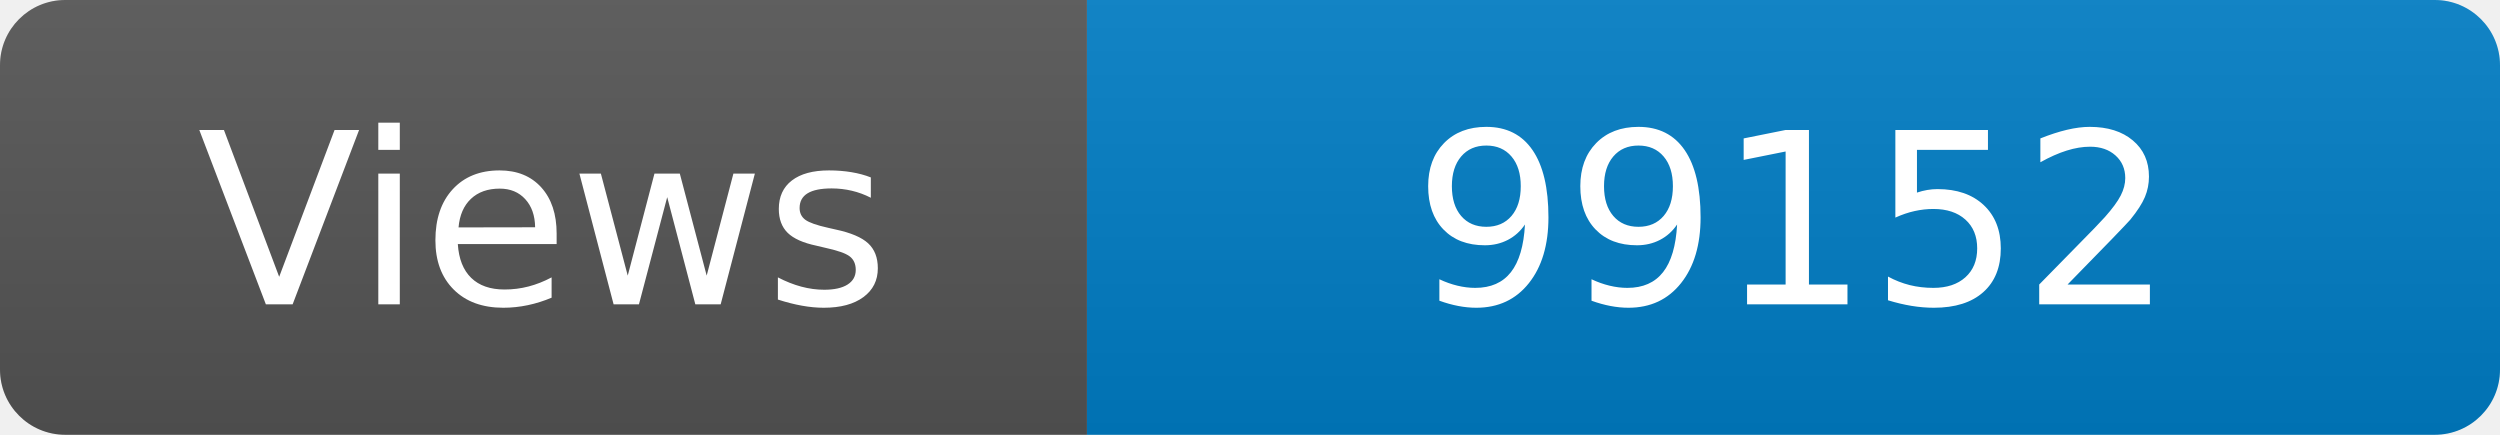
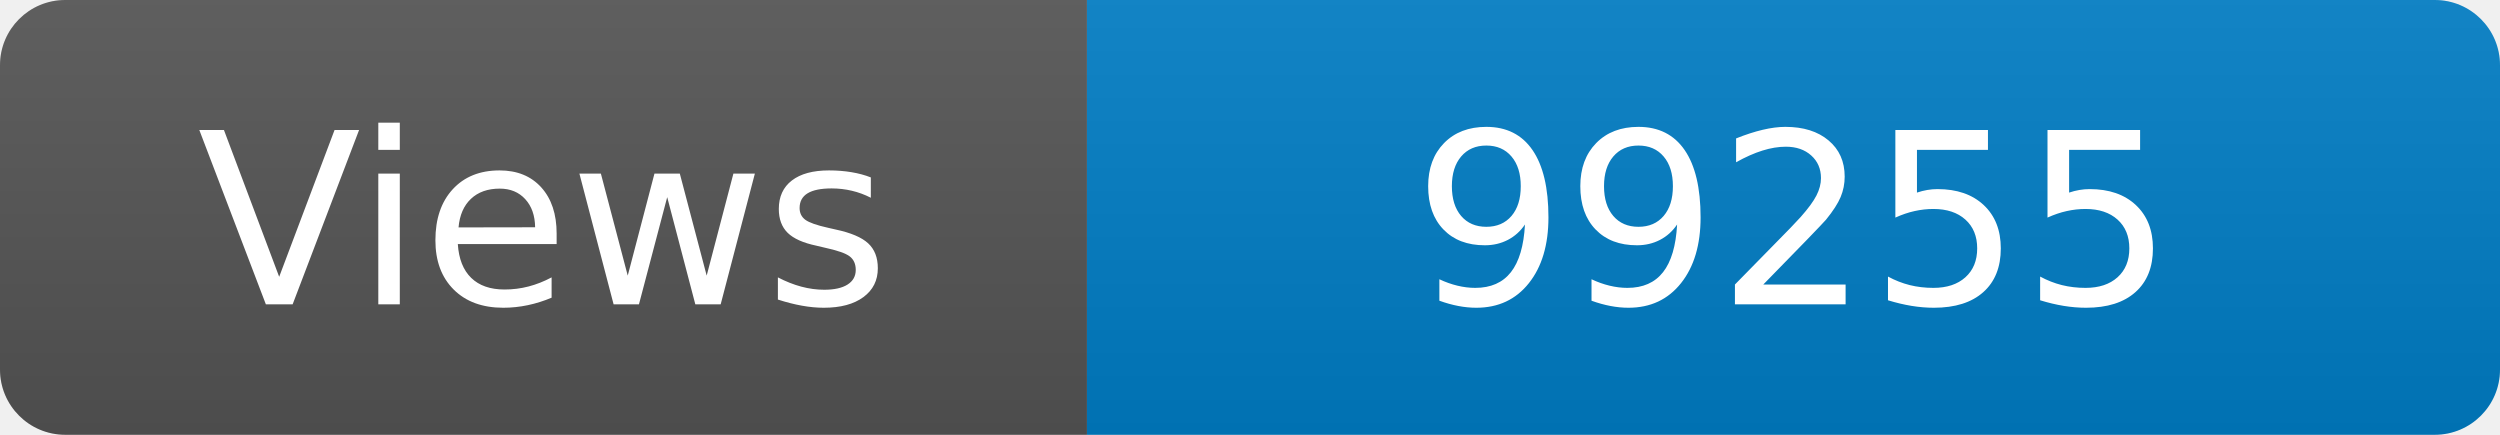
<svg xmlns="http://www.w3.org/2000/svg" width="115" height="20" role="img" aria-label="Maintained?: yes">
  <linearGradient id="s" x2="0" y2="100%">
    <stop offset="0" stop-color="#bbb" stop-opacity=".1" />
    <stop offset="1" stop-opacity=".1" />
  </linearGradient>
  <clipPath id="r">
    <rect width="115" height="20" rx="3" fill="#fff" />
  </clipPath>
  <g clip-path="url(#r)">
    <rect width="50" height="20" fill="#555" />
    <rect x="50" width="160" height="20" fill="#007ec6" />
    <rect width="115" height="20" fill="url(#s)" />
  </g>
  <g fill="#fff" text-anchor="middle" font-family="Verdana,Geneva,DejaVu Sans,sans-serif" font-size="110">
    <text x="250" y="140" transform="scale(.1)" fill="#fff">Views</text>
-     <text x="825" y="140" transform="scale(.1)" fill="#fff">99152</text>
+     <text x="825" y="140" transform="scale(.1)" fill="#fff">99255</text>
  </g>
</svg>
